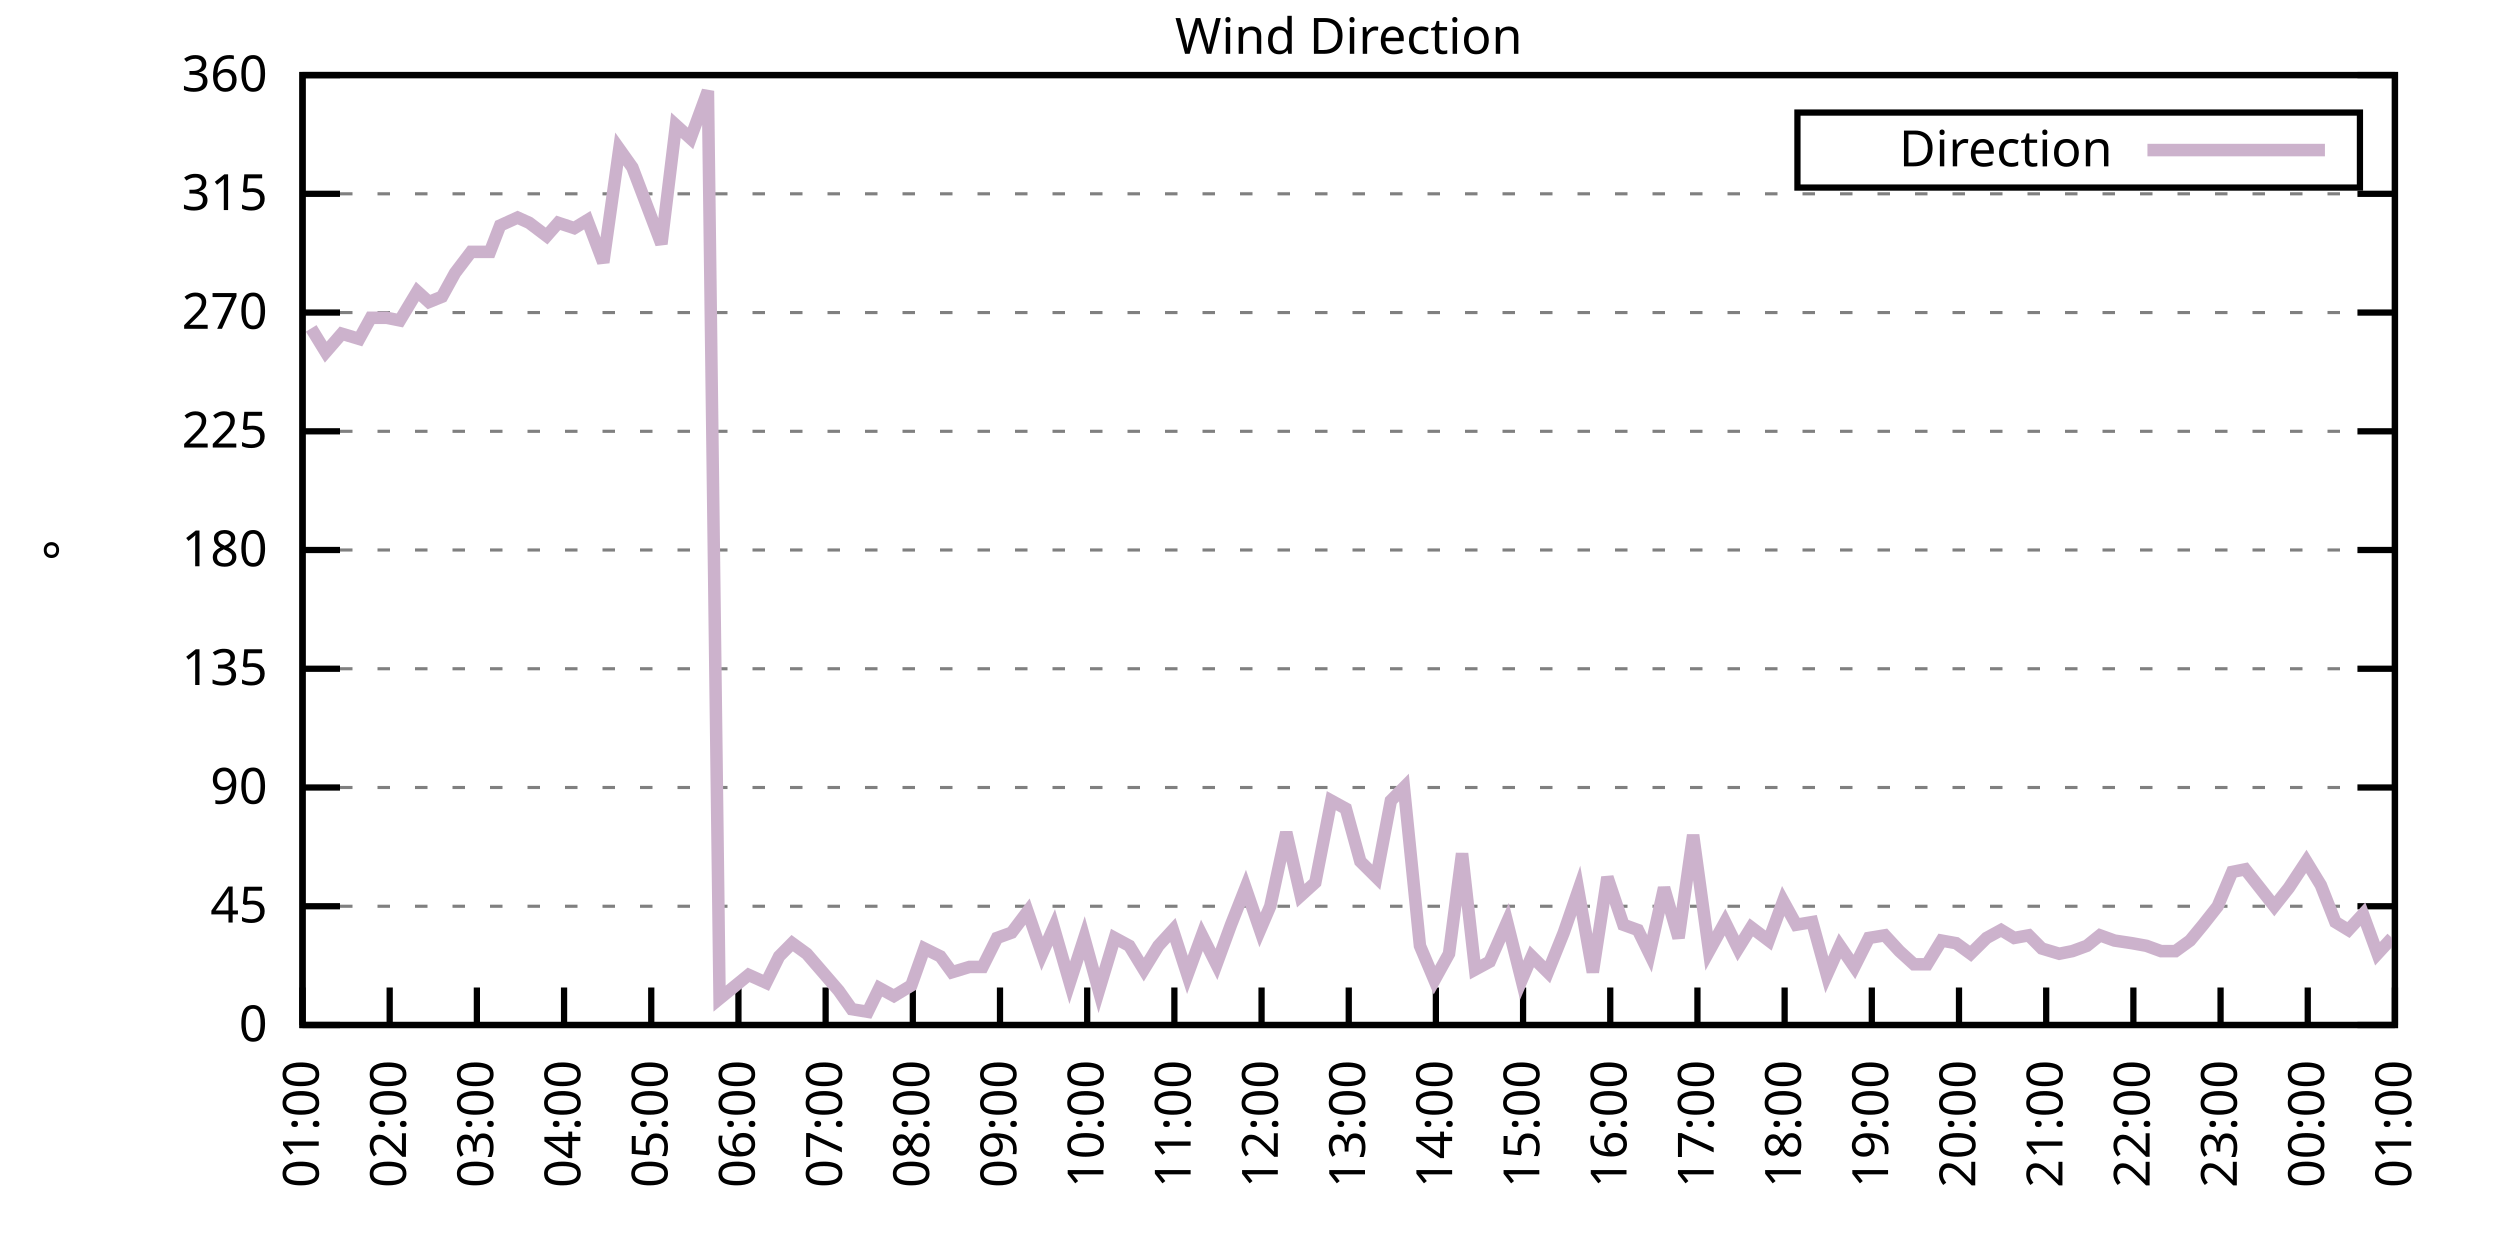
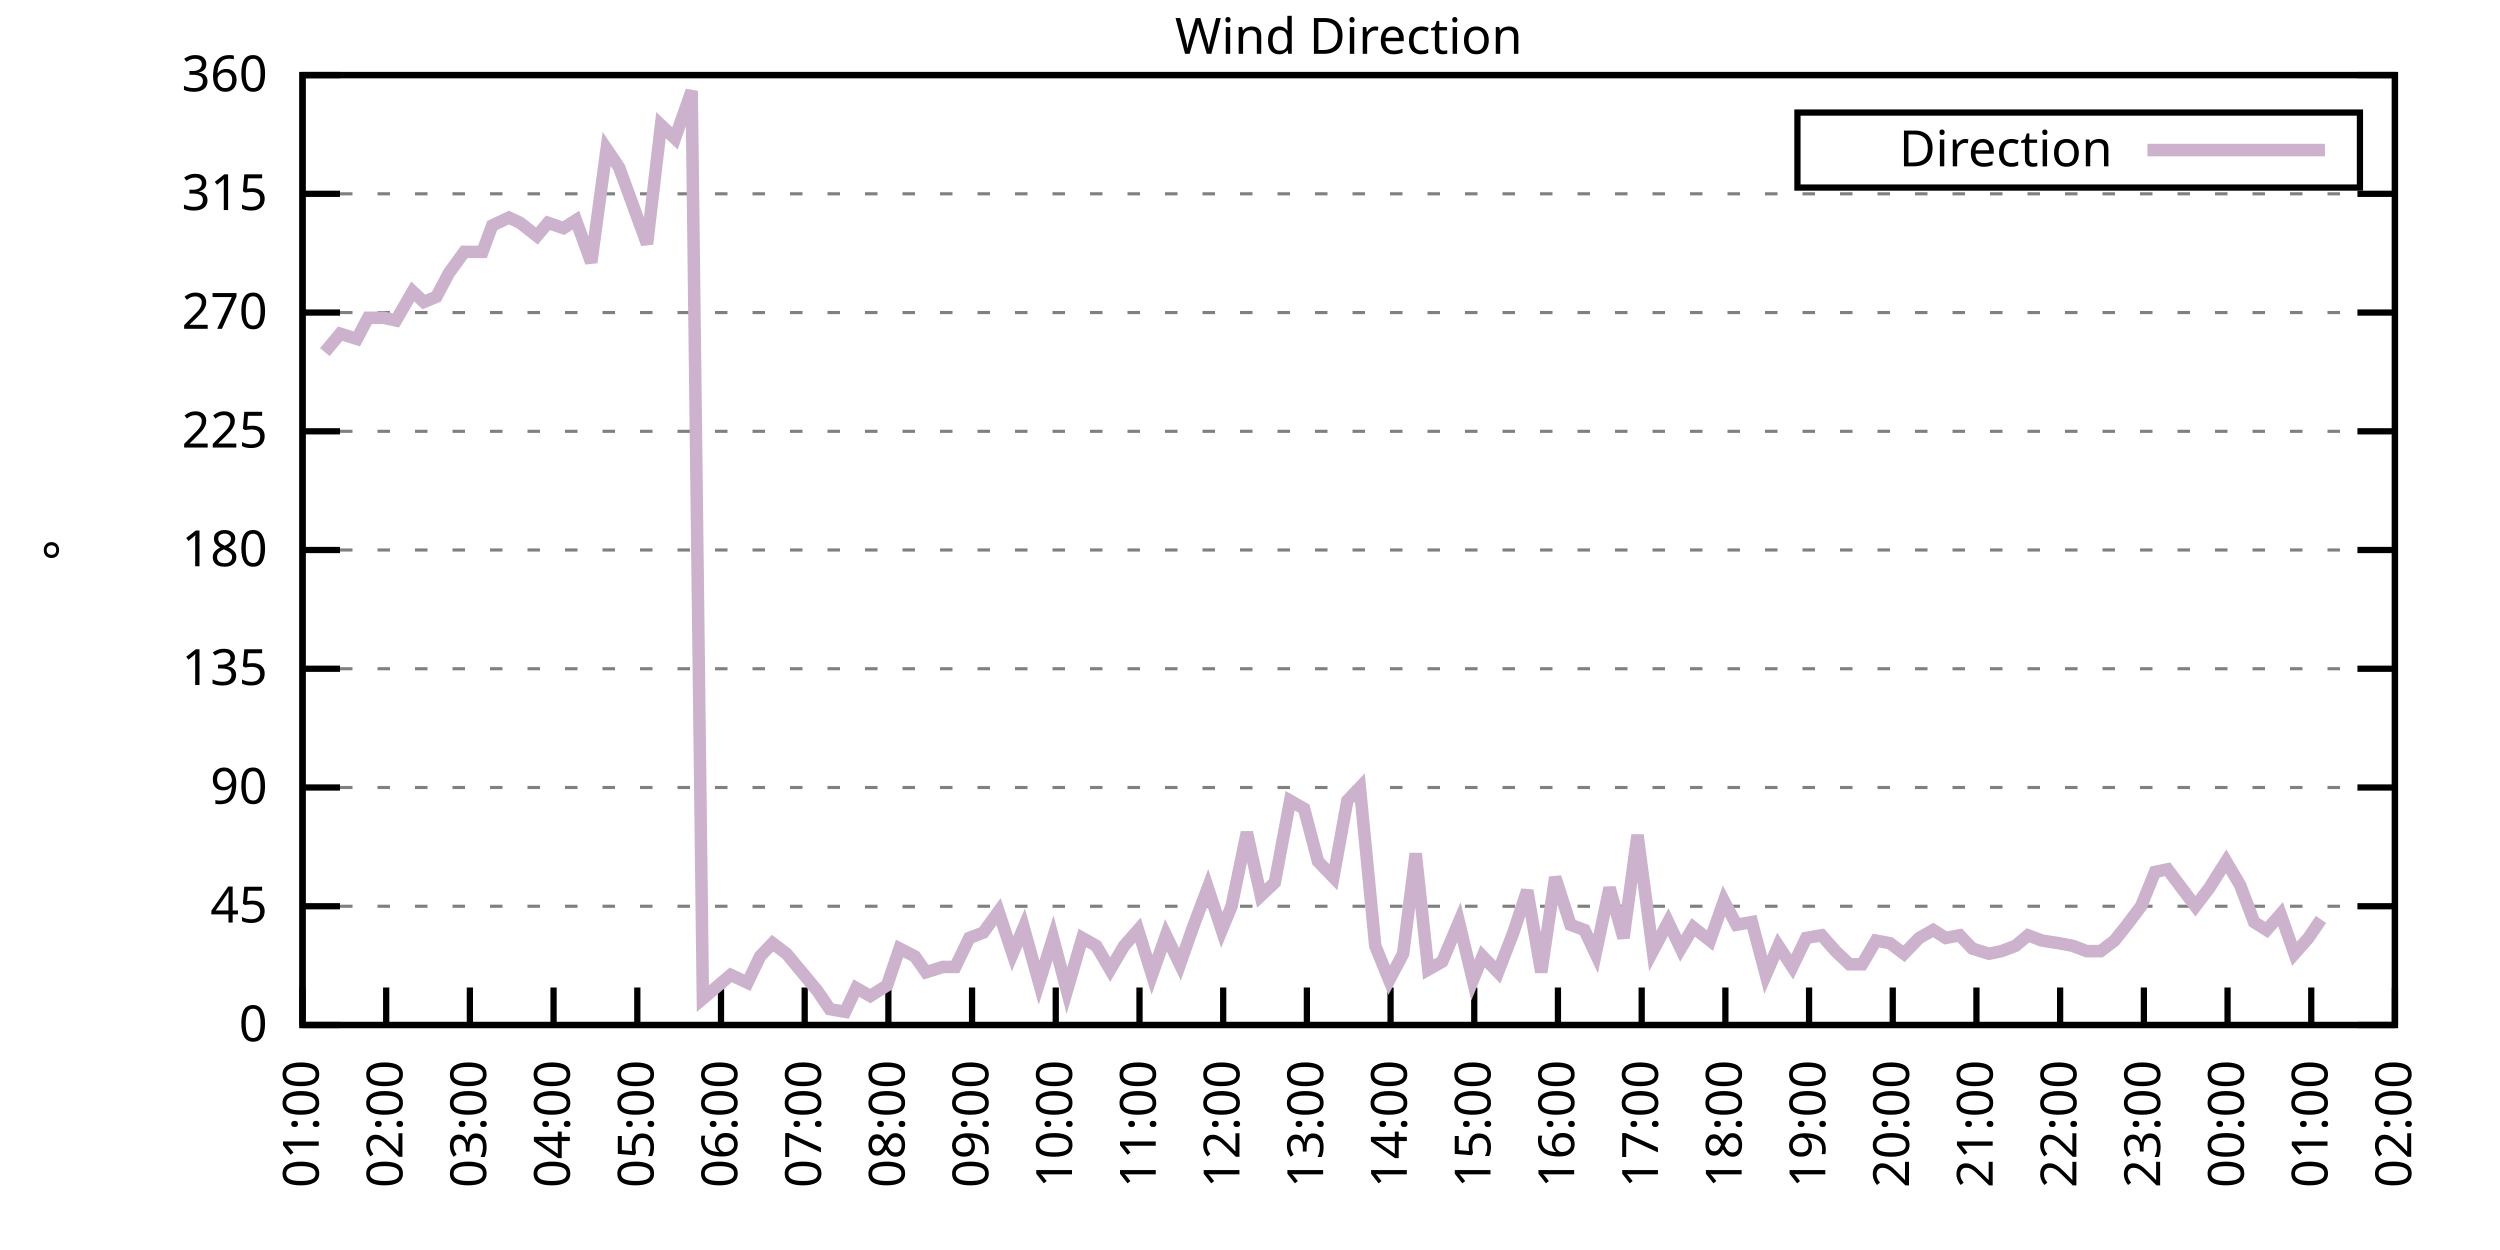
<svg xmlns="http://www.w3.org/2000/svg" xmlns:xlink="http://www.w3.org/1999/xlink" width="400" height="200" viewBox="0 0 400 200">
  <g id="gnuplot_canvas">
    <rect x="0" y="0" width="400" height="200" fill="none" />
    <defs>
      <circle id="gpDot" r="0.5" stroke-width="0.5" stroke="currentColor" />
      <path id="gpPt0" stroke-width="0.333" stroke="currentColor" d="M-1,0 h2 M0,-1 v2" />
      <path id="gpPt1" stroke-width="0.333" stroke="currentColor" d="M-1,-1 L1,1 M1,-1 L-1,1" />
      <path id="gpPt2" stroke-width="0.333" stroke="currentColor" d="M-1,0 L1,0 M0,-1 L0,1 M-1,-1 L1,1 M-1,1 L1,-1" />
      <rect id="gpPt3" stroke-width="0.333" stroke="currentColor" x="-1" y="-1" width="2" height="2" />
      <rect id="gpPt4" stroke-width="0.333" stroke="currentColor" fill="currentColor" x="-1" y="-1" width="2" height="2" />
      <circle id="gpPt5" stroke-width="0.333" stroke="currentColor" cx="0" cy="0" r="1" />
      <use xlink:href="#gpPt5" id="gpPt6" fill="currentColor" stroke="none" />
      <path id="gpPt7" stroke-width="0.333" stroke="currentColor" d="M0,-1.33 L-1.33,0.67 L1.33,0.67 z" />
      <use xlink:href="#gpPt7" id="gpPt8" fill="currentColor" stroke="none" />
      <use xlink:href="#gpPt7" id="gpPt9" stroke="currentColor" transform="rotate(180)" />
      <use xlink:href="#gpPt9" id="gpPt10" fill="currentColor" stroke="none" />
      <use xlink:href="#gpPt3" id="gpPt11" stroke="currentColor" transform="rotate(45)" />
      <use xlink:href="#gpPt11" id="gpPt12" fill="currentColor" stroke="none" />
      <path id="gpPt13" stroke-width="0.333" stroke="currentColor" d="M0,1.330 L1.265,0.411 L0.782,-1.067 L-0.782,-1.076 L-1.265,0.411 z" />
      <use xlink:href="#gpPt13" id="gpPt14" fill="currentColor" stroke="none" />
      <filter id="textbox" filterUnits="objectBoundingBox" x="0" y="0" height="1" width="1">
        <feFlood flood-color="white" flood-opacity="1" result="bgnd" />
        <feComposite in="SourceGraphic" in2="bgnd" operator="atop" />
      </filter>
      <filter id="greybox" filterUnits="objectBoundingBox" x="0" y="0" height="1" width="1">
        <feFlood flood-color="lightgrey" flood-opacity="1" result="grey" />
        <feComposite in="SourceGraphic" in2="grey" operator="atop" />
      </filter>
    </defs>
    <g fill="none" color="white" stroke="currentColor" stroke-width="1.00" stroke-linecap="butt" stroke-linejoin="miter">
</g>
    <g fill="none" color="black" stroke="currentColor" stroke-width="1.00" stroke-linecap="butt" stroke-linejoin="miter">
      <g stroke="none" shape-rendering="crispEdges">
        <polygon fill="rgb(255, 255, 255)" points="48.40,164.00 383.18,164.00 383.18,12.02 48.40,12.02 " />
      </g>
    </g>
    <g fill="none" color="black" stroke="currentColor" stroke-width="1.00" stroke-linecap="butt" stroke-linejoin="miter">
</g>
    <g fill="none" color="black" stroke="black" stroke-width="0.50" stroke-linecap="butt" stroke-linejoin="miter">
</g>
    <g fill="none" color="gray" stroke="currentColor" stroke-width="0.50" stroke-linecap="butt" stroke-linejoin="miter">
      <path stroke="gray" stroke-dasharray="2,4" class="gridline" d="M48.40,164.00 L383.19,164.00  " />
    </g>
    <g fill="none" color="gray" stroke="gray" stroke-width="1.00" stroke-linecap="butt" stroke-linejoin="miter">
</g>
    <g fill="none" color="black" stroke="currentColor" stroke-width="1.00" stroke-linecap="butt" stroke-linejoin="miter">
      <path stroke="black" d="M48.40,164.00 L54.40,164.00 M383.19,164.00 L377.19,164.00  " />
      <g transform="translate(42.80,166.60)" stroke="none" fill="black" font-family="Sans" font-size="8.00" text-anchor="end">
        <text>
          <tspan font-family="Sans"> 0</tspan>
        </text>
      </g>
    </g>
    <g fill="none" color="black" stroke="currentColor" stroke-width="1.00" stroke-linecap="butt" stroke-linejoin="miter">
</g>
    <g fill="none" color="black" stroke="black" stroke-width="0.50" stroke-linecap="butt" stroke-linejoin="miter">
</g>
    <g fill="none" color="gray" stroke="currentColor" stroke-width="0.50" stroke-linecap="butt" stroke-linejoin="miter">
      <path stroke="gray" stroke-dasharray="2,4" class="gridline" d="M48.40,145.00 L383.19,145.00  " />
    </g>
    <g fill="none" color="gray" stroke="gray" stroke-width="1.00" stroke-linecap="butt" stroke-linejoin="miter">
</g>
    <g fill="none" color="black" stroke="currentColor" stroke-width="1.00" stroke-linecap="butt" stroke-linejoin="miter">
      <path stroke="black" d="M48.40,145.00 L54.40,145.00 M383.19,145.00 L377.19,145.00  " />
      <g transform="translate(42.80,147.60)" stroke="none" fill="black" font-family="Sans" font-size="8.00" text-anchor="end">
        <text>
          <tspan font-family="Sans"> 45</tspan>
        </text>
      </g>
    </g>
    <g fill="none" color="black" stroke="currentColor" stroke-width="1.00" stroke-linecap="butt" stroke-linejoin="miter">
</g>
    <g fill="none" color="black" stroke="black" stroke-width="0.50" stroke-linecap="butt" stroke-linejoin="miter">
</g>
    <g fill="none" color="gray" stroke="currentColor" stroke-width="0.50" stroke-linecap="butt" stroke-linejoin="miter">
      <path stroke="gray" stroke-dasharray="2,4" class="gridline" d="M48.40,126.00 L383.19,126.00  " />
    </g>
    <g fill="none" color="gray" stroke="gray" stroke-width="1.00" stroke-linecap="butt" stroke-linejoin="miter">
</g>
    <g fill="none" color="black" stroke="currentColor" stroke-width="1.00" stroke-linecap="butt" stroke-linejoin="miter">
      <path stroke="black" d="M48.40,126.00 L54.40,126.00 M383.19,126.00 L377.19,126.00  " />
      <g transform="translate(42.80,128.60)" stroke="none" fill="black" font-family="Sans" font-size="8.00" text-anchor="end">
        <text>
          <tspan font-family="Sans"> 90</tspan>
        </text>
      </g>
    </g>
    <g fill="none" color="black" stroke="currentColor" stroke-width="1.00" stroke-linecap="butt" stroke-linejoin="miter">
</g>
    <g fill="none" color="black" stroke="black" stroke-width="0.50" stroke-linecap="butt" stroke-linejoin="miter">
</g>
    <g fill="none" color="gray" stroke="currentColor" stroke-width="0.50" stroke-linecap="butt" stroke-linejoin="miter">
      <path stroke="gray" stroke-dasharray="2,4" class="gridline" d="M48.40,107.00 L383.19,107.00  " />
    </g>
    <g fill="none" color="gray" stroke="gray" stroke-width="1.00" stroke-linecap="butt" stroke-linejoin="miter">
</g>
    <g fill="none" color="black" stroke="currentColor" stroke-width="1.00" stroke-linecap="butt" stroke-linejoin="miter">
      <path stroke="black" d="M48.40,107.00 L54.40,107.00 M383.19,107.00 L377.19,107.00  " />
      <g transform="translate(42.80,109.60)" stroke="none" fill="black" font-family="Sans" font-size="8.00" text-anchor="end">
        <text>
          <tspan font-family="Sans"> 135</tspan>
        </text>
      </g>
    </g>
    <g fill="none" color="black" stroke="currentColor" stroke-width="1.00" stroke-linecap="butt" stroke-linejoin="miter">
</g>
    <g fill="none" color="black" stroke="black" stroke-width="0.50" stroke-linecap="butt" stroke-linejoin="miter">
</g>
    <g fill="none" color="gray" stroke="currentColor" stroke-width="0.50" stroke-linecap="butt" stroke-linejoin="miter">
      <path stroke="gray" stroke-dasharray="2,4" class="gridline" d="M48.40,88.00 L383.19,88.00  " />
    </g>
    <g fill="none" color="gray" stroke="gray" stroke-width="1.00" stroke-linecap="butt" stroke-linejoin="miter">
</g>
    <g fill="none" color="black" stroke="currentColor" stroke-width="1.00" stroke-linecap="butt" stroke-linejoin="miter">
      <path stroke="black" d="M48.40,88.00 L54.40,88.00 M383.19,88.00 L377.19,88.00  " />
      <g transform="translate(42.80,90.60)" stroke="none" fill="black" font-family="Sans" font-size="8.00" text-anchor="end">
        <text>
          <tspan font-family="Sans"> 180</tspan>
        </text>
      </g>
    </g>
    <g fill="none" color="black" stroke="currentColor" stroke-width="1.00" stroke-linecap="butt" stroke-linejoin="miter">
</g>
    <g fill="none" color="black" stroke="black" stroke-width="0.50" stroke-linecap="butt" stroke-linejoin="miter">
</g>
    <g fill="none" color="gray" stroke="currentColor" stroke-width="0.50" stroke-linecap="butt" stroke-linejoin="miter">
      <path stroke="gray" stroke-dasharray="2,4" class="gridline" d="M48.40,69.01 L383.19,69.01  " />
    </g>
    <g fill="none" color="gray" stroke="gray" stroke-width="1.00" stroke-linecap="butt" stroke-linejoin="miter">
</g>
    <g fill="none" color="black" stroke="currentColor" stroke-width="1.00" stroke-linecap="butt" stroke-linejoin="miter">
      <path stroke="black" d="M48.40,69.01 L54.40,69.01 M383.19,69.01 L377.19,69.01  " />
      <g transform="translate(42.80,71.61)" stroke="none" fill="black" font-family="Sans" font-size="8.00" text-anchor="end">
        <text>
          <tspan font-family="Sans"> 225</tspan>
        </text>
      </g>
    </g>
    <g fill="none" color="black" stroke="currentColor" stroke-width="1.00" stroke-linecap="butt" stroke-linejoin="miter">
</g>
    <g fill="none" color="black" stroke="black" stroke-width="0.50" stroke-linecap="butt" stroke-linejoin="miter">
</g>
    <g fill="none" color="gray" stroke="currentColor" stroke-width="0.50" stroke-linecap="butt" stroke-linejoin="miter">
      <path stroke="gray" stroke-dasharray="2,4" class="gridline" d="M48.40,50.01 L383.19,50.01  " />
    </g>
    <g fill="none" color="gray" stroke="gray" stroke-width="1.00" stroke-linecap="butt" stroke-linejoin="miter">
</g>
    <g fill="none" color="black" stroke="currentColor" stroke-width="1.00" stroke-linecap="butt" stroke-linejoin="miter">
      <path stroke="black" d="M48.40,50.01 L54.40,50.01 M383.19,50.01 L377.19,50.01  " />
      <g transform="translate(42.80,52.61)" stroke="none" fill="black" font-family="Sans" font-size="8.00" text-anchor="end">
        <text>
          <tspan font-family="Sans"> 270</tspan>
        </text>
      </g>
    </g>
    <g fill="none" color="black" stroke="currentColor" stroke-width="1.00" stroke-linecap="butt" stroke-linejoin="miter">
</g>
    <g fill="none" color="black" stroke="black" stroke-width="0.50" stroke-linecap="butt" stroke-linejoin="miter">
</g>
    <g fill="none" color="gray" stroke="currentColor" stroke-width="0.50" stroke-linecap="butt" stroke-linejoin="miter">
      <path stroke="gray" stroke-dasharray="2,4" class="gridline" d="M48.40,31.01 L383.19,31.01  " />
    </g>
    <g fill="none" color="gray" stroke="gray" stroke-width="1.00" stroke-linecap="butt" stroke-linejoin="miter">
</g>
    <g fill="none" color="black" stroke="currentColor" stroke-width="1.00" stroke-linecap="butt" stroke-linejoin="miter">
      <path stroke="black" d="M48.40,31.01 L54.40,31.01 M383.19,31.01 L377.19,31.01  " />
      <g transform="translate(42.80,33.61)" stroke="none" fill="black" font-family="Sans" font-size="8.00" text-anchor="end">
        <text>
          <tspan font-family="Sans"> 315</tspan>
        </text>
      </g>
    </g>
    <g fill="none" color="black" stroke="currentColor" stroke-width="1.00" stroke-linecap="butt" stroke-linejoin="miter">
</g>
    <g fill="none" color="black" stroke="black" stroke-width="0.50" stroke-linecap="butt" stroke-linejoin="miter">
</g>
    <g fill="none" color="gray" stroke="currentColor" stroke-width="0.50" stroke-linecap="butt" stroke-linejoin="miter">
      <path stroke="gray" stroke-dasharray="2,4" class="gridline" d="M48.40,12.01 L383.19,12.01  " />
    </g>
    <g fill="none" color="gray" stroke="gray" stroke-width="1.00" stroke-linecap="butt" stroke-linejoin="miter">
</g>
    <g fill="none" color="black" stroke="currentColor" stroke-width="1.00" stroke-linecap="butt" stroke-linejoin="miter">
      <path stroke="black" d="M48.40,12.01 L54.40,12.01 M383.19,12.01 L377.19,12.01  " />
      <g transform="translate(42.80,14.61)" stroke="none" fill="black" font-family="Sans" font-size="8.00" text-anchor="end">
        <text>
          <tspan font-family="Sans"> 360</tspan>
        </text>
      </g>
    </g>
    <g fill="none" color="black" stroke="currentColor" stroke-width="1.00" stroke-linecap="butt" stroke-linejoin="miter">
      <path stroke="black" d="M48.40,164.00 L48.40,158.00  " />
      <g transform="translate(51.00,169.60) rotate(270.00)" stroke="none" fill="black" font-family="Sans" font-size="8.00" text-anchor="end">
        <text>
          <tspan font-family="Sans">01:00</tspan>
        </text>
      </g>
    </g>
    <g fill="none" color="black" stroke="currentColor" stroke-width="1.00" stroke-linecap="butt" stroke-linejoin="miter">
-       <path stroke="black" d="M62.35,164.00 L62.35,158.00  " />
-       <g transform="translate(64.95,169.60) rotate(270.00)" stroke="none" fill="black" font-family="Sans" font-size="8.00" text-anchor="end">
+       <path stroke="black" d="M61.79,164.00 L61.79,158.00  " />
+       <g transform="translate(64.39,169.60) rotate(270.00)" stroke="none" fill="black" font-family="Sans" font-size="8.00" text-anchor="end">
        <text>
          <tspan font-family="Sans">02:00</tspan>
        </text>
      </g>
    </g>
    <g fill="none" color="black" stroke="currentColor" stroke-width="1.00" stroke-linecap="butt" stroke-linejoin="miter">
-       <path stroke="black" d="M76.30,164.00 L76.30,158.00  " />
-       <g transform="translate(78.90,169.60) rotate(270.00)" stroke="none" fill="black" font-family="Sans" font-size="8.00" text-anchor="end">
+       <path stroke="black" d="M75.18,164.00 L75.18,158.00  " />
+       <g transform="translate(77.78,169.60) rotate(270.00)" stroke="none" fill="black" font-family="Sans" font-size="8.00" text-anchor="end">
        <text>
          <tspan font-family="Sans">03:00</tspan>
        </text>
      </g>
    </g>
    <g fill="none" color="black" stroke="currentColor" stroke-width="1.00" stroke-linecap="butt" stroke-linejoin="miter">
-       <path stroke="black" d="M90.25,164.00 L90.25,158.00  " />
-       <g transform="translate(92.85,169.60) rotate(270.00)" stroke="none" fill="black" font-family="Sans" font-size="8.00" text-anchor="end">
+       <path stroke="black" d="M88.57,164.00 L88.57,158.00  " />
+       <g transform="translate(91.17,169.60) rotate(270.00)" stroke="none" fill="black" font-family="Sans" font-size="8.00" text-anchor="end">
        <text>
          <tspan font-family="Sans">04:00</tspan>
        </text>
      </g>
    </g>
    <g fill="none" color="black" stroke="currentColor" stroke-width="1.00" stroke-linecap="butt" stroke-linejoin="miter">
-       <path stroke="black" d="M104.20,164.00 L104.20,158.00  " />
-       <g transform="translate(106.80,169.60) rotate(270.00)" stroke="none" fill="black" font-family="Sans" font-size="8.00" text-anchor="end">
+       <path stroke="black" d="M101.97,164.00 L101.97,158.00  " />
+       <g transform="translate(104.57,169.60) rotate(270.00)" stroke="none" fill="black" font-family="Sans" font-size="8.00" text-anchor="end">
        <text>
          <tspan font-family="Sans">05:00</tspan>
        </text>
      </g>
    </g>
    <g fill="none" color="black" stroke="currentColor" stroke-width="1.00" stroke-linecap="butt" stroke-linejoin="miter">
-       <path stroke="black" d="M118.15,164.00 L118.15,158.00  " />
-       <g transform="translate(120.75,169.60) rotate(270.00)" stroke="none" fill="black" font-family="Sans" font-size="8.00" text-anchor="end">
+       <path stroke="black" d="M115.36,164.00 L115.36,158.00  " />
+       <g transform="translate(117.96,169.60) rotate(270.00)" stroke="none" fill="black" font-family="Sans" font-size="8.00" text-anchor="end">
        <text>
          <tspan font-family="Sans">06:00</tspan>
        </text>
      </g>
    </g>
    <g fill="none" color="black" stroke="currentColor" stroke-width="1.00" stroke-linecap="butt" stroke-linejoin="miter">
-       <path stroke="black" d="M132.10,164.00 L132.10,158.00  " />
-       <g transform="translate(134.70,169.60) rotate(270.00)" stroke="none" fill="black" font-family="Sans" font-size="8.00" text-anchor="end">
+       <path stroke="black" d="M128.75,164.00 L128.75,158.00  " />
+       <g transform="translate(131.35,169.60) rotate(270.00)" stroke="none" fill="black" font-family="Sans" font-size="8.00" text-anchor="end">
        <text>
          <tspan font-family="Sans">07:00</tspan>
        </text>
      </g>
    </g>
    <g fill="none" color="black" stroke="currentColor" stroke-width="1.00" stroke-linecap="butt" stroke-linejoin="miter">
-       <path stroke="black" d="M146.05,164.00 L146.05,158.00  " />
-       <g transform="translate(148.65,169.60) rotate(270.00)" stroke="none" fill="black" font-family="Sans" font-size="8.00" text-anchor="end">
+       <path stroke="black" d="M142.14,164.00 L142.14,158.00  " />
+       <g transform="translate(144.74,169.60) rotate(270.00)" stroke="none" fill="black" font-family="Sans" font-size="8.00" text-anchor="end">
        <text>
          <tspan font-family="Sans">08:00</tspan>
        </text>
      </g>
    </g>
    <g fill="none" color="black" stroke="currentColor" stroke-width="1.00" stroke-linecap="butt" stroke-linejoin="miter">
-       <path stroke="black" d="M160.00,164.00 L160.00,158.00  " />
-       <g transform="translate(162.60,169.60) rotate(270.00)" stroke="none" fill="black" font-family="Sans" font-size="8.00" text-anchor="end">
+       <path stroke="black" d="M155.53,164.00 L155.53,158.00  " />
+       <g transform="translate(158.13,169.60) rotate(270.00)" stroke="none" fill="black" font-family="Sans" font-size="8.00" text-anchor="end">
        <text>
          <tspan font-family="Sans">09:00</tspan>
        </text>
      </g>
    </g>
    <g fill="none" color="black" stroke="currentColor" stroke-width="1.00" stroke-linecap="butt" stroke-linejoin="miter">
-       <path stroke="black" d="M173.95,164.00 L173.95,158.00  " />
-       <g transform="translate(176.55,169.60) rotate(270.00)" stroke="none" fill="black" font-family="Sans" font-size="8.00" text-anchor="end">
+       <path stroke="black" d="M168.92,164.00 L168.92,158.00  " />
+       <g transform="translate(171.52,169.60) rotate(270.00)" stroke="none" fill="black" font-family="Sans" font-size="8.00" text-anchor="end">
        <text>
          <tspan font-family="Sans">10:00</tspan>
        </text>
      </g>
    </g>
    <g fill="none" color="black" stroke="currentColor" stroke-width="1.00" stroke-linecap="butt" stroke-linejoin="miter">
-       <path stroke="black" d="M187.90,164.00 L187.90,158.00  " />
-       <g transform="translate(190.50,169.60) rotate(270.00)" stroke="none" fill="black" font-family="Sans" font-size="8.00" text-anchor="end">
+       <path stroke="black" d="M182.32,164.00 L182.32,158.00  " />
+       <g transform="translate(184.92,169.60) rotate(270.00)" stroke="none" fill="black" font-family="Sans" font-size="8.00" text-anchor="end">
        <text>
          <tspan font-family="Sans">11:00</tspan>
        </text>
      </g>
    </g>
    <g fill="none" color="black" stroke="currentColor" stroke-width="1.00" stroke-linecap="butt" stroke-linejoin="miter">
-       <path stroke="black" d="M201.85,164.00 L201.85,158.00  " />
-       <g transform="translate(204.45,169.60) rotate(270.00)" stroke="none" fill="black" font-family="Sans" font-size="8.00" text-anchor="end">
+       <path stroke="black" d="M195.71,164.00 L195.71,158.00  " />
+       <g transform="translate(198.31,169.60) rotate(270.00)" stroke="none" fill="black" font-family="Sans" font-size="8.00" text-anchor="end">
        <text>
          <tspan font-family="Sans">12:00</tspan>
        </text>
      </g>
    </g>
    <g fill="none" color="black" stroke="currentColor" stroke-width="1.00" stroke-linecap="butt" stroke-linejoin="miter">
-       <path stroke="black" d="M215.80,164.00 L215.80,158.00  " />
-       <g transform="translate(218.40,169.60) rotate(270.00)" stroke="none" fill="black" font-family="Sans" font-size="8.00" text-anchor="end">
+       <path stroke="black" d="M209.10,164.00 L209.10,158.00  " />
+       <g transform="translate(211.70,169.60) rotate(270.00)" stroke="none" fill="black" font-family="Sans" font-size="8.00" text-anchor="end">
        <text>
          <tspan font-family="Sans">13:00</tspan>
        </text>
      </g>
    </g>
    <g fill="none" color="black" stroke="currentColor" stroke-width="1.00" stroke-linecap="butt" stroke-linejoin="miter">
-       <path stroke="black" d="M229.74,164.00 L229.74,158.00  " />
-       <g transform="translate(232.34,169.60) rotate(270.00)" stroke="none" fill="black" font-family="Sans" font-size="8.00" text-anchor="end">
+       <path stroke="black" d="M222.49,164.00 L222.49,158.00  " />
+       <g transform="translate(225.09,169.60) rotate(270.00)" stroke="none" fill="black" font-family="Sans" font-size="8.00" text-anchor="end">
        <text>
          <tspan font-family="Sans">14:00</tspan>
        </text>
      </g>
    </g>
    <g fill="none" color="black" stroke="currentColor" stroke-width="1.00" stroke-linecap="butt" stroke-linejoin="miter">
-       <path stroke="black" d="M243.69,164.00 L243.69,158.00  " />
-       <g transform="translate(246.29,169.60) rotate(270.00)" stroke="none" fill="black" font-family="Sans" font-size="8.00" text-anchor="end">
+       <path stroke="black" d="M235.88,164.00 L235.88,158.00  " />
+       <g transform="translate(238.48,169.60) rotate(270.00)" stroke="none" fill="black" font-family="Sans" font-size="8.00" text-anchor="end">
        <text>
          <tspan font-family="Sans">15:00</tspan>
        </text>
      </g>
    </g>
    <g fill="none" color="black" stroke="currentColor" stroke-width="1.00" stroke-linecap="butt" stroke-linejoin="miter">
-       <path stroke="black" d="M257.64,164.00 L257.64,158.00  " />
-       <g transform="translate(260.24,169.60) rotate(270.00)" stroke="none" fill="black" font-family="Sans" font-size="8.00" text-anchor="end">
+       <path stroke="black" d="M249.27,164.00 L249.27,158.00  " />
+       <g transform="translate(251.87,169.60) rotate(270.00)" stroke="none" fill="black" font-family="Sans" font-size="8.00" text-anchor="end">
        <text>
          <tspan font-family="Sans">16:00</tspan>
        </text>
      </g>
    </g>
    <g fill="none" color="black" stroke="currentColor" stroke-width="1.00" stroke-linecap="butt" stroke-linejoin="miter">
-       <path stroke="black" d="M271.59,164.00 L271.59,158.00  " />
-       <g transform="translate(274.19,169.60) rotate(270.00)" stroke="none" fill="black" font-family="Sans" font-size="8.00" text-anchor="end">
+       <path stroke="black" d="M262.67,164.00 L262.67,158.00  " />
+       <g transform="translate(265.27,169.60) rotate(270.00)" stroke="none" fill="black" font-family="Sans" font-size="8.00" text-anchor="end">
        <text>
          <tspan font-family="Sans">17:00</tspan>
        </text>
      </g>
    </g>
    <g fill="none" color="black" stroke="currentColor" stroke-width="1.00" stroke-linecap="butt" stroke-linejoin="miter">
-       <path stroke="black" d="M285.54,164.00 L285.54,158.00  " />
-       <g transform="translate(288.14,169.60) rotate(270.00)" stroke="none" fill="black" font-family="Sans" font-size="8.00" text-anchor="end">
+       <path stroke="black" d="M276.06,164.00 L276.06,158.00  " />
+       <g transform="translate(278.66,169.60) rotate(270.00)" stroke="none" fill="black" font-family="Sans" font-size="8.00" text-anchor="end">
        <text>
          <tspan font-family="Sans">18:00</tspan>
        </text>
      </g>
    </g>
    <g fill="none" color="black" stroke="currentColor" stroke-width="1.00" stroke-linecap="butt" stroke-linejoin="miter">
-       <path stroke="black" d="M299.49,164.00 L299.49,158.00  " />
-       <g transform="translate(302.09,169.60) rotate(270.00)" stroke="none" fill="black" font-family="Sans" font-size="8.00" text-anchor="end">
+       <path stroke="black" d="M289.45,164.00 L289.45,158.00  " />
+       <g transform="translate(292.05,169.60) rotate(270.00)" stroke="none" fill="black" font-family="Sans" font-size="8.00" text-anchor="end">
        <text>
          <tspan font-family="Sans">19:00</tspan>
        </text>
      </g>
    </g>
    <g fill="none" color="black" stroke="currentColor" stroke-width="1.00" stroke-linecap="butt" stroke-linejoin="miter">
-       <path stroke="black" d="M313.44,164.00 L313.44,158.00  " />
-       <g transform="translate(316.04,169.60) rotate(270.00)" stroke="none" fill="black" font-family="Sans" font-size="8.00" text-anchor="end">
+       <path stroke="black" d="M302.84,164.00 L302.84,158.00  " />
+       <g transform="translate(305.44,169.60) rotate(270.00)" stroke="none" fill="black" font-family="Sans" font-size="8.00" text-anchor="end">
        <text>
          <tspan font-family="Sans">20:00</tspan>
        </text>
      </g>
    </g>
    <g fill="none" color="black" stroke="currentColor" stroke-width="1.00" stroke-linecap="butt" stroke-linejoin="miter">
-       <path stroke="black" d="M327.39,164.00 L327.39,158.00  " />
-       <g transform="translate(329.99,169.60) rotate(270.00)" stroke="none" fill="black" font-family="Sans" font-size="8.00" text-anchor="end">
+       <path stroke="black" d="M316.23,164.00 L316.23,158.00  " />
+       <g transform="translate(318.83,169.60) rotate(270.00)" stroke="none" fill="black" font-family="Sans" font-size="8.00" text-anchor="end">
        <text>
          <tspan font-family="Sans">21:00</tspan>
        </text>
      </g>
    </g>
    <g fill="none" color="black" stroke="currentColor" stroke-width="1.00" stroke-linecap="butt" stroke-linejoin="miter">
-       <path stroke="black" d="M341.34,164.00 L341.34,158.00  " />
-       <g transform="translate(343.94,169.60) rotate(270.00)" stroke="none" fill="black" font-family="Sans" font-size="8.00" text-anchor="end">
+       <path stroke="black" d="M329.62,164.00 L329.62,158.00  " />
+       <g transform="translate(332.22,169.60) rotate(270.00)" stroke="none" fill="black" font-family="Sans" font-size="8.00" text-anchor="end">
        <text>
          <tspan font-family="Sans">22:00</tspan>
        </text>
      </g>
    </g>
    <g fill="none" color="black" stroke="currentColor" stroke-width="1.00" stroke-linecap="butt" stroke-linejoin="miter">
-       <path stroke="black" d="M355.29,164.00 L355.29,158.00  " />
-       <g transform="translate(357.89,169.60) rotate(270.00)" stroke="none" fill="black" font-family="Sans" font-size="8.00" text-anchor="end">
+       <path stroke="black" d="M343.02,164.00 L343.02,158.00  " />
+       <g transform="translate(345.62,169.60) rotate(270.00)" stroke="none" fill="black" font-family="Sans" font-size="8.00" text-anchor="end">
        <text>
          <tspan font-family="Sans">23:00</tspan>
        </text>
      </g>
    </g>
    <g fill="none" color="black" stroke="currentColor" stroke-width="1.00" stroke-linecap="butt" stroke-linejoin="miter">
-       <path stroke="black" d="M369.24,164.00 L369.24,158.00  " />
-       <g transform="translate(371.84,169.60) rotate(270.00)" stroke="none" fill="black" font-family="Sans" font-size="8.00" text-anchor="end">
+       <path stroke="black" d="M356.41,164.00 L356.41,158.00  " />
+       <g transform="translate(359.01,169.60) rotate(270.00)" stroke="none" fill="black" font-family="Sans" font-size="8.00" text-anchor="end">
        <text>
          <tspan font-family="Sans">00:00</tspan>
+         </text>
+       </g>
+     </g>
+     <g fill="none" color="black" stroke="currentColor" stroke-width="1.00" stroke-linecap="butt" stroke-linejoin="miter">
+       <path stroke="black" d="M369.80,164.00 L369.80,158.00  " />
+       <g transform="translate(372.40,169.60) rotate(270.00)" stroke="none" fill="black" font-family="Sans" font-size="8.00" text-anchor="end">
+         <text>
+           <tspan font-family="Sans">01:00</tspan>
        </text>
      </g>
    </g>
    <g fill="none" color="black" stroke="currentColor" stroke-width="1.00" stroke-linecap="butt" stroke-linejoin="miter">
      <path stroke="black" d="M383.19,164.00 L383.19,158.00  " />
      <g transform="translate(385.79,169.60) rotate(270.00)" stroke="none" fill="black" font-family="Sans" font-size="8.00" text-anchor="end">
        <text>
-           <tspan font-family="Sans">01:00</tspan>
+           <tspan font-family="Sans">02:00</tspan>
        </text>
      </g>
    </g>
    <g fill="none" color="black" stroke="currentColor" stroke-width="1.00" stroke-linecap="butt" stroke-linejoin="miter">
</g>
    <g fill="none" color="black" stroke="currentColor" stroke-width="1.00" stroke-linecap="butt" stroke-linejoin="miter">
      <path stroke="black" d="M48.40,12.01 L48.40,164.00 L383.19,164.00 L383.19,12.01 L48.40,12.01 Z  " />
    </g>
    <g fill="none" color="black" stroke="currentColor" stroke-width="1.00" stroke-linecap="butt" stroke-linejoin="miter">
</g>
    <g fill="none" color="black" stroke="currentColor" stroke-width="1.00" stroke-linecap="butt" stroke-linejoin="miter">
      <path stroke="black" d="M287.59,30.01 L287.59,18.01 L377.59,18.01 L377.59,30.01 L287.59,30.01 Z  " />
    </g>
    <g id="Wind_direction_plot_1">
      <g fill="none" color="white" stroke="black" stroke-width="2.00" stroke-linecap="butt" stroke-linejoin="miter">
</g>
      <g fill="none" color="black" stroke="currentColor" stroke-width="2.00" stroke-linecap="butt" stroke-linejoin="miter">
        <g transform="translate(337.99,26.61)" stroke="none" fill="black" font-family="Sans" font-size="8.00" text-anchor="end">
          <text>
            <tspan font-family="Sans">Direction</tspan>
          </text>
        </g>
      </g>
      <g fill="none" color="black" stroke="currentColor" stroke-width="2.00" stroke-linecap="butt" stroke-linejoin="miter">
-         <path stroke="rgb(204, 178, 204)" d="M343.59,24.01 L371.99,24.01 M49.79,52.54 L52.12,56.34 L54.68,53.39 L57.47,54.23 L59.33,50.85 L61.88,50.85   L63.98,51.27 L66.77,46.63 L68.63,48.32 L70.72,47.47 L72.81,43.67 L75.37,40.30 L78.39,40.30 L80.02,36.08   L82.81,34.81 L84.67,35.65 L87.46,37.76 L89.32,35.65 L91.88,36.50 L93.97,35.23 L96.53,41.99 L99.08,23.83   L101.18,26.79 L105.83,39.03 L108.15,20.03 L110.48,22.14 L113.27,14.54 L115.13,159.78 L119.78,155.98 L122.57,157.24   L124.66,153.02 L126.75,150.91 L129.08,152.60 L134.19,158.51 L136.28,161.47 L138.84,161.89 L140.70,158.09 L143.02,159.36   L145.81,157.67 L147.91,151.76 L150.46,153.02 L152.32,155.56 L155.11,154.71 L157.21,154.71 L159.53,150.07 L161.86,149.22   L164.41,145.85 L166.74,152.60 L168.60,148.38 L171.16,157.24 L173.48,150.07 L175.81,158.51 L178.36,150.07 L180.69,151.33   L183.01,155.13 L185.34,151.33 L187.66,148.80 L189.99,155.98 L192.31,149.65 L194.64,154.29 L196.96,147.96 L199.29,142.05   L201.61,148.80 L203.24,145.00 L205.80,133.18 L208.12,143.31 L210.45,141.20 L213.01,128.11 L215.33,129.38 L217.65,137.82   L220.21,140.36 L222.54,128.11 L224.63,126.00 L227.19,151.33 L229.51,156.82 L231.84,152.60 L233.93,136.56 L236.02,155.13   L238.35,153.87 L241.14,147.53 L243.46,156.82 L245.09,153.02 L247.65,155.56 L250.20,149.22 L252.53,142.47 L254.85,155.56   L257.18,140.36 L259.74,147.96 L262.06,148.80 L263.92,152.60 L266.25,142.05 L268.57,150.07 L270.90,133.60 L273.45,152.18   L276.01,147.53 L278.10,151.76 L280.20,148.38 L282.99,150.49 L285.31,144.16 L287.40,147.96 L289.96,147.53 L292.29,155.98   L294.38,151.33 L296.70,154.71 L299.03,150.07 L301.58,149.65 L303.91,152.18 L306.23,154.29 L308.33,154.29 L310.65,150.49   L312.98,150.91 L315.30,152.60 L317.86,150.07 L320.18,148.80 L322.28,150.07 L324.60,149.65 L326.69,151.76 L329.48,152.60   L331.58,152.18 L333.90,151.33 L335.99,149.65 L338.32,150.49 L341.11,150.91 L343.43,151.33 L345.76,152.18 L348.08,152.18   L350.41,150.49 L352.50,147.96 L354.83,145.00 L357.15,139.51 L359.24,139.09 L361.57,142.05 L363.89,145.00 L366.22,142.05   L369.01,137.82 L371.33,141.62 L373.66,147.53 L375.75,148.80 L378.08,146.27 L380.40,152.60 L382.73,150.07  " />
+         <path stroke="rgb(204, 178, 204)" d="M343.59,24.01 L371.99,24.01 M51.97,56.34 L54.43,53.39 L57.10,54.23 L58.89,50.85 L61.35,50.85 L63.35,51.27   L66.03,46.63 L67.82,48.32 L69.83,47.47 L71.84,43.67 L74.29,40.30 L77.19,40.30 L78.75,36.08 L81.43,34.81   L83.22,35.65 L85.90,37.76 L87.68,35.65 L90.14,36.50 L92.15,35.23 L94.60,41.99 L97.06,23.83 L99.06,26.79   L103.53,39.03 L105.76,20.03 L107.99,22.14 L110.67,14.54 L112.46,159.78 L116.92,155.98 L119.60,157.24 L121.61,153.02   L123.62,150.91 L125.85,152.60 L130.76,158.51 L132.77,161.47 L135.22,161.89 L137.01,158.09 L139.24,159.36 L141.92,157.67   L143.93,151.76 L146.38,153.02 L148.17,155.56 L150.85,154.71 L152.85,154.71 L155.09,150.07 L157.32,149.22 L159.77,145.85   L162.01,152.60 L163.79,148.38 L166.25,157.24 L168.48,150.07 L170.71,158.51 L173.17,150.07 L175.40,151.33 L177.63,155.13   L179.86,151.33 L182.09,148.80 L184.32,155.98 L186.56,149.65 L188.79,154.29 L191.02,147.96 L193.25,142.05 L195.48,148.80   L197.05,145.00 L199.50,133.18 L201.73,143.31 L203.97,141.20 L206.42,128.11 L208.65,129.38 L210.88,137.82 L213.34,140.36   L215.57,128.11 L217.58,126.00 L220.04,151.33 L222.27,156.82 L224.50,152.60 L226.51,136.56 L228.52,155.13 L230.75,153.87   L233.43,147.53 L235.66,156.82 L237.22,153.02 L239.68,155.56 L242.13,149.22 L244.36,142.47 L246.60,155.56 L248.83,140.36   L251.28,147.96 L253.51,148.80 L255.30,152.60 L257.53,142.05 L259.76,150.07 L262.00,133.60 L264.45,152.18 L266.91,147.53   L268.92,151.76 L270.92,148.38 L273.60,150.49 L275.83,144.16 L277.84,147.96 L280.30,147.53 L282.53,155.98 L284.54,151.33   L286.77,154.71 L289.00,150.07 L291.46,149.65 L293.69,152.18 L295.92,154.29 L297.93,154.29 L300.16,150.49 L302.39,150.91   L304.63,152.60 L307.08,150.07 L309.31,148.80 L311.32,150.07 L313.55,149.65 L315.56,151.76 L318.24,152.60 L320.25,152.18   L322.48,151.33 L324.49,149.65 L326.72,150.49 L329.40,150.91 L331.63,151.33 L333.86,152.18 L336.10,152.18 L338.33,150.49   L340.34,147.96 L342.57,145.00 L344.80,139.51 L346.81,139.09 L349.04,142.05 L351.27,145.00 L353.51,142.05 L356.18,137.82   L358.42,141.62 L360.65,147.53 L362.66,148.80 L364.89,146.27 L367.12,152.60 L369.35,150.07 L371.36,147.11  " />
      </g>
    </g>
    <g fill="none" color="black" stroke="currentColor" stroke-width="2.00" stroke-linecap="butt" stroke-linejoin="miter">
</g>
    <g fill="none" color="black" stroke="black" stroke-width="1.00" stroke-linecap="butt" stroke-linejoin="miter">
</g>
    <g fill="none" color="black" stroke="currentColor" stroke-width="1.00" stroke-linecap="butt" stroke-linejoin="miter">
      <path stroke="black" d="M48.40,12.01 L48.40,164.00 L383.19,164.00 L383.19,12.01 L48.40,12.01 Z  " />
      <g transform="translate(12.80,88.01) rotate(270.00)" stroke="none" fill="black" font-family="Sans" font-size="8.00" text-anchor="middle">
        <text>
          <tspan font-family="Sans">°</tspan>
        </text>
      </g>
    </g>
    <g fill="none" color="black" stroke="currentColor" stroke-width="1.00" stroke-linecap="butt" stroke-linejoin="miter">
</g>
    <g fill="none" color="black" stroke="currentColor" stroke-width="1.00" stroke-linecap="butt" stroke-linejoin="miter">
      <g transform="translate(215.79,8.61)" stroke="none" fill="black" font-family="Sans" font-size="8.00" text-anchor="middle">
        <text>
          <tspan font-family="Sans">Wind Direction</tspan>
        </text>
      </g>
    </g>
    <g fill="none" color="black" stroke="currentColor" stroke-width="1.00" stroke-linecap="butt" stroke-linejoin="miter">
</g>
  </g>
</svg>
